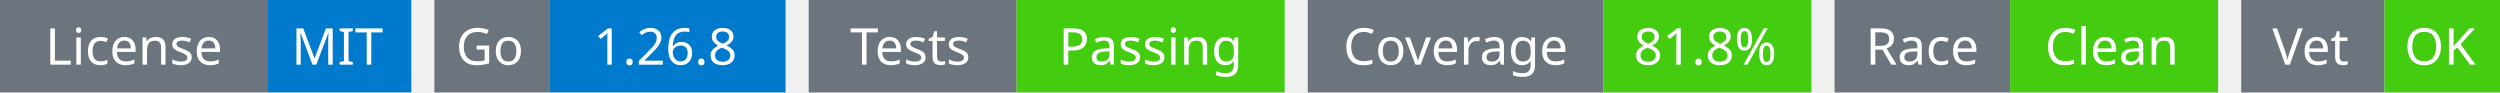
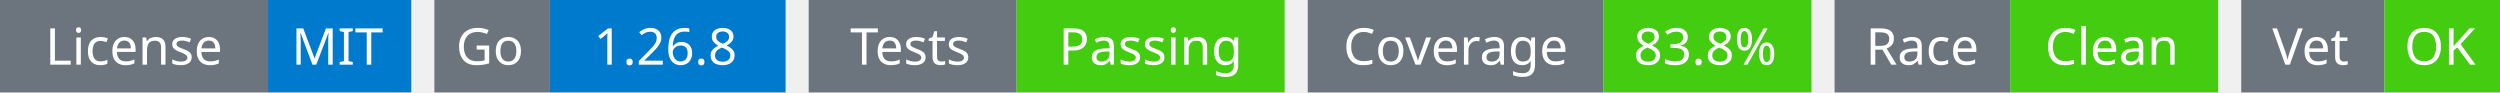
<svg xmlns="http://www.w3.org/2000/svg" width="541" height="20" viewBox="0 0 541 20">
  <g transform="translate(0, 0)">
    <rect x="0" y="0" width="58" height="20" fill="#6c757d" />
    <rect x="58" y="0" width="31" height="20" fill="#007acc" />
    <text x="29" y="14" text-anchor="middle" font-family="sans-serif" font-size="11" fill="white">License</text>
    <text x="73" y="14" text-anchor="middle" font-family="sans-serif" font-size="11" fill="white">MIT</text>
  </g>
  <g transform="translate(94, 0)">
    <rect x="0" y="0" width="25" height="20" fill="#6c757d" />
    <rect x="25" y="0" width="51" height="20" fill="#007acc" />
    <text x="12" y="14" text-anchor="middle" font-family="sans-serif" font-size="11" fill="white">Go</text>
    <text x="50" y="14" text-anchor="middle" font-family="sans-serif" font-size="11" fill="white">1.26.8</text>
  </g>
  <g transform="translate(175, 0)">
    <rect x="0" y="0" width="45" height="20" fill="#6c757d" />
    <rect x="45" y="0" width="58" height="20" fill="#4c1" />
    <text x="22" y="14" text-anchor="middle" font-family="sans-serif" font-size="11" fill="white">Tests</text>
    <text x="74" y="14" text-anchor="middle" font-family="sans-serif" font-size="11" fill="white">Passing</text>
  </g>
  <g transform="translate(283, 0)">
    <rect x="0" y="0" width="64" height="20" fill="#6c757d" />
    <rect x="64" y="0" width="45" height="20" fill="#4c1" />
    <text x="32" y="14" text-anchor="middle" font-family="sans-serif" font-size="11" fill="white">Coverage</text>
-     <text x="86" y="14" text-anchor="middle" font-family="sans-serif" font-size="11" fill="white">81.8%</text>
+     <text x="86" y="14" text-anchor="middle" font-family="sans-serif" font-size="11" fill="white">83.8%</text>
  </g>
  <g transform="translate(397, 0)">
    <rect x="0" y="0" width="38" height="20" fill="#6c757d" />
    <rect x="38" y="0" width="45" height="20" fill="#4c1" />
    <text x="19" y="14" text-anchor="middle" font-family="sans-serif" font-size="11" fill="white">Race</text>
    <text x="60" y="14" text-anchor="middle" font-family="sans-serif" font-size="11" fill="white">Clean</text>
  </g>
  <g transform="translate(485, 0)">
    <rect x="0" y="0" width="31" height="20" fill="#6c757d" />
    <rect x="31" y="0" width="25" height="20" fill="#4c1" />
    <text x="15" y="14" text-anchor="middle" font-family="sans-serif" font-size="11" fill="white">Vet</text>
    <text x="43" y="14" text-anchor="middle" font-family="sans-serif" font-size="11" fill="white">OK</text>
  </g>
</svg>
